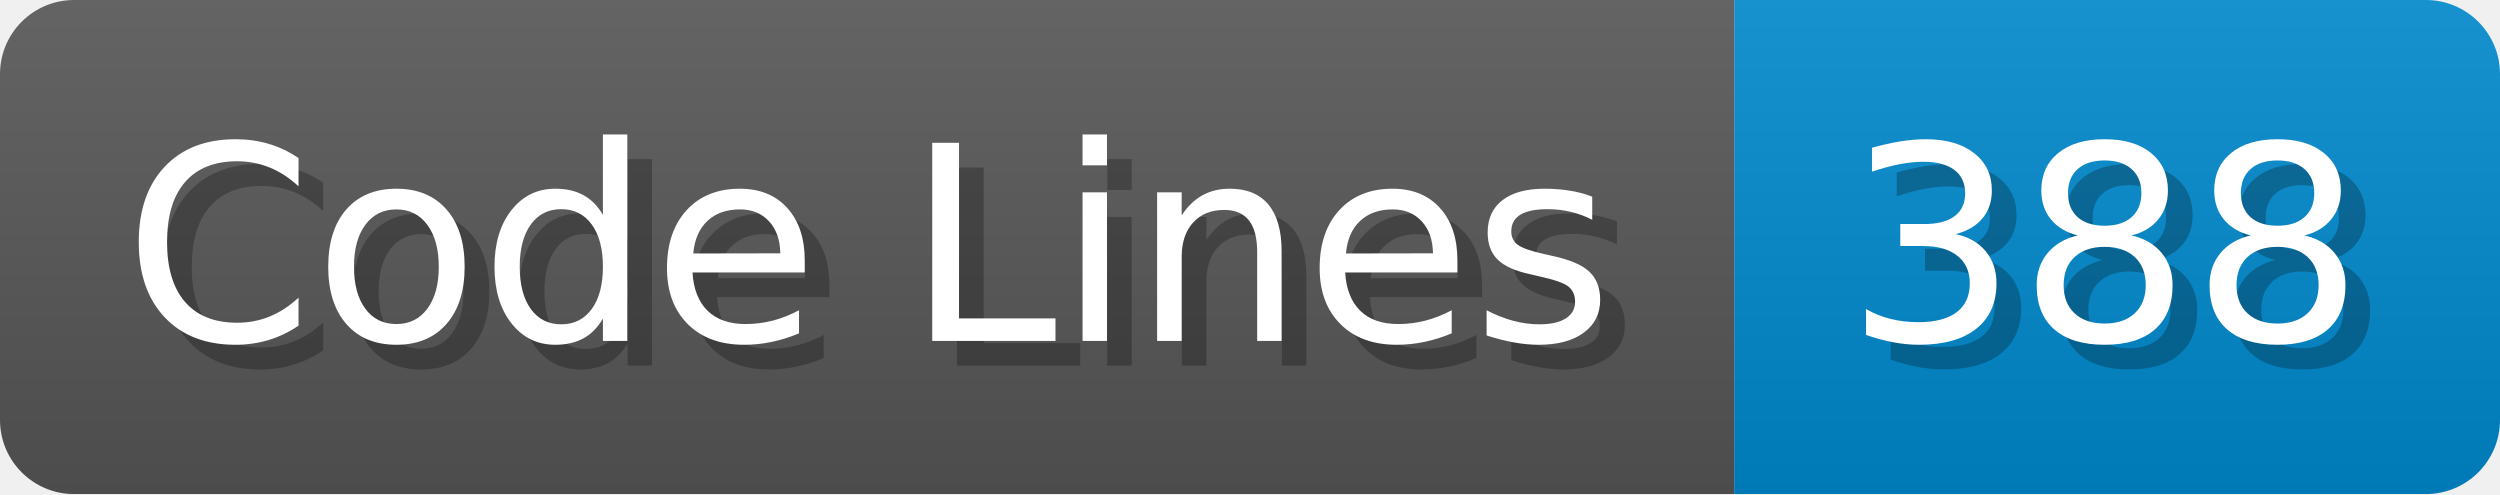
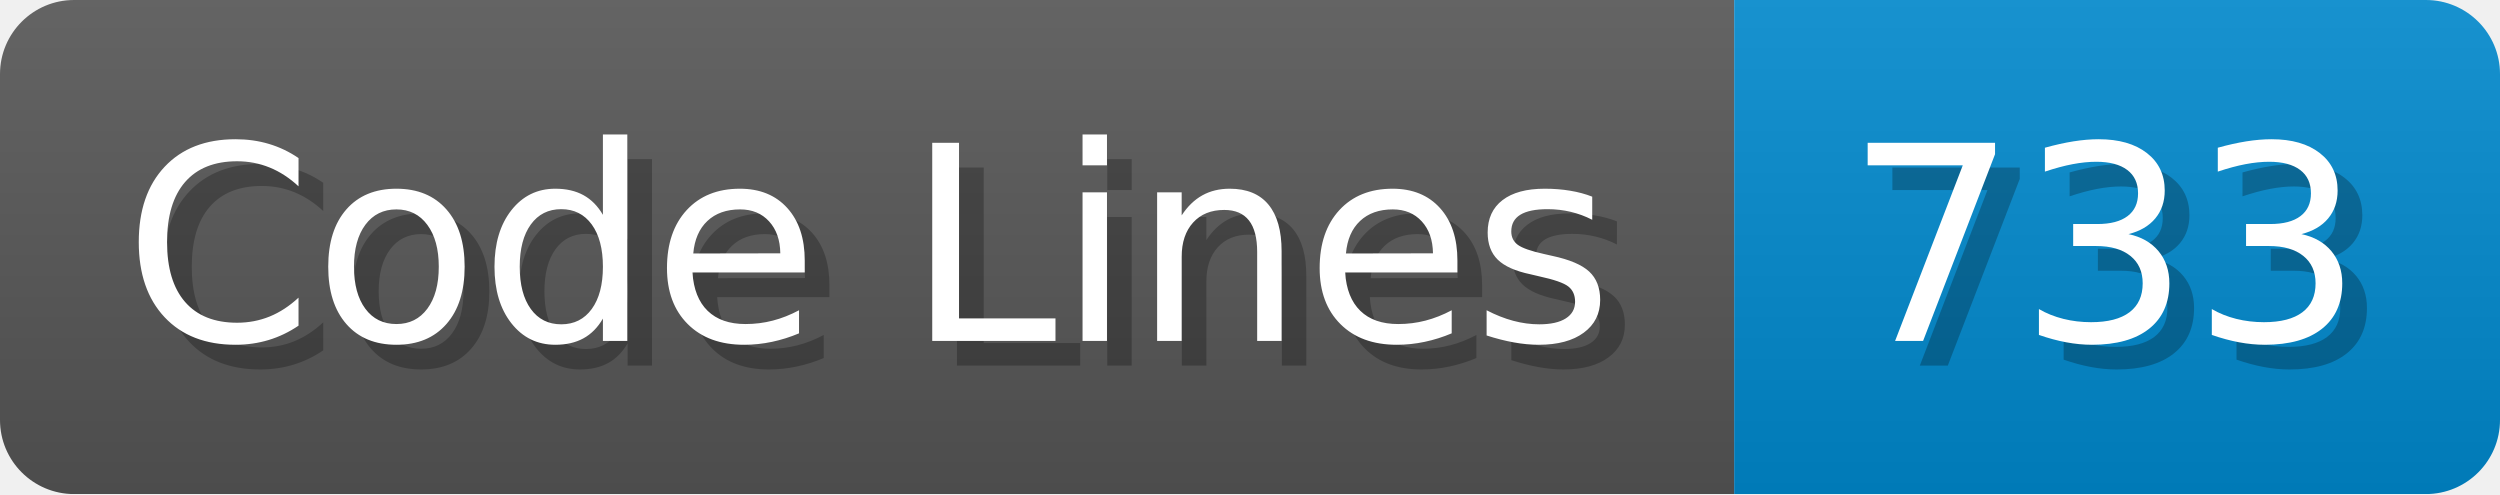
<svg xmlns="http://www.w3.org/2000/svg" width="101.2" height="20" viewBox="0 0 1012 200">
  <linearGradient id="a" x2="0" y2="100%">
    <stop offset="0" stop-opacity=".1" stop-color="#EEE" />
    <stop offset="1" stop-opacity=".1" />
  </linearGradient>
  <mask id="m">
    <rect width="1012" height="200" rx="30" fill="#FFF" />
  </mask>
  <g mask="url(#m)">
    <rect width="702" height="200" fill="#555" />
    <rect width="310" height="200" fill="#08C" x="702" />
    <rect width="1012" height="200" fill="url(#a)" />
  </g>
  <g fill="#fff" text-anchor="start" font-family="Verdana,DejaVu Sans,sans-serif" font-size="110">
    <text x="60" y="148" textLength="602" fill="#000" opacity="0.25">Code Lines</text>
    <text x="50" y="138" textLength="602">Code Lines</text>
-     <text x="757" y="148" textLength="210" fill="#000" opacity="0.25">388</text>
-     <text x="747" y="138" textLength="210">388</text>
+     <text x="757" y="148" textLength="210" fill="#000" opacity="0.25">733</text>
+     <text x="747" y="138" textLength="210">733</text>
  </g>
</svg>
